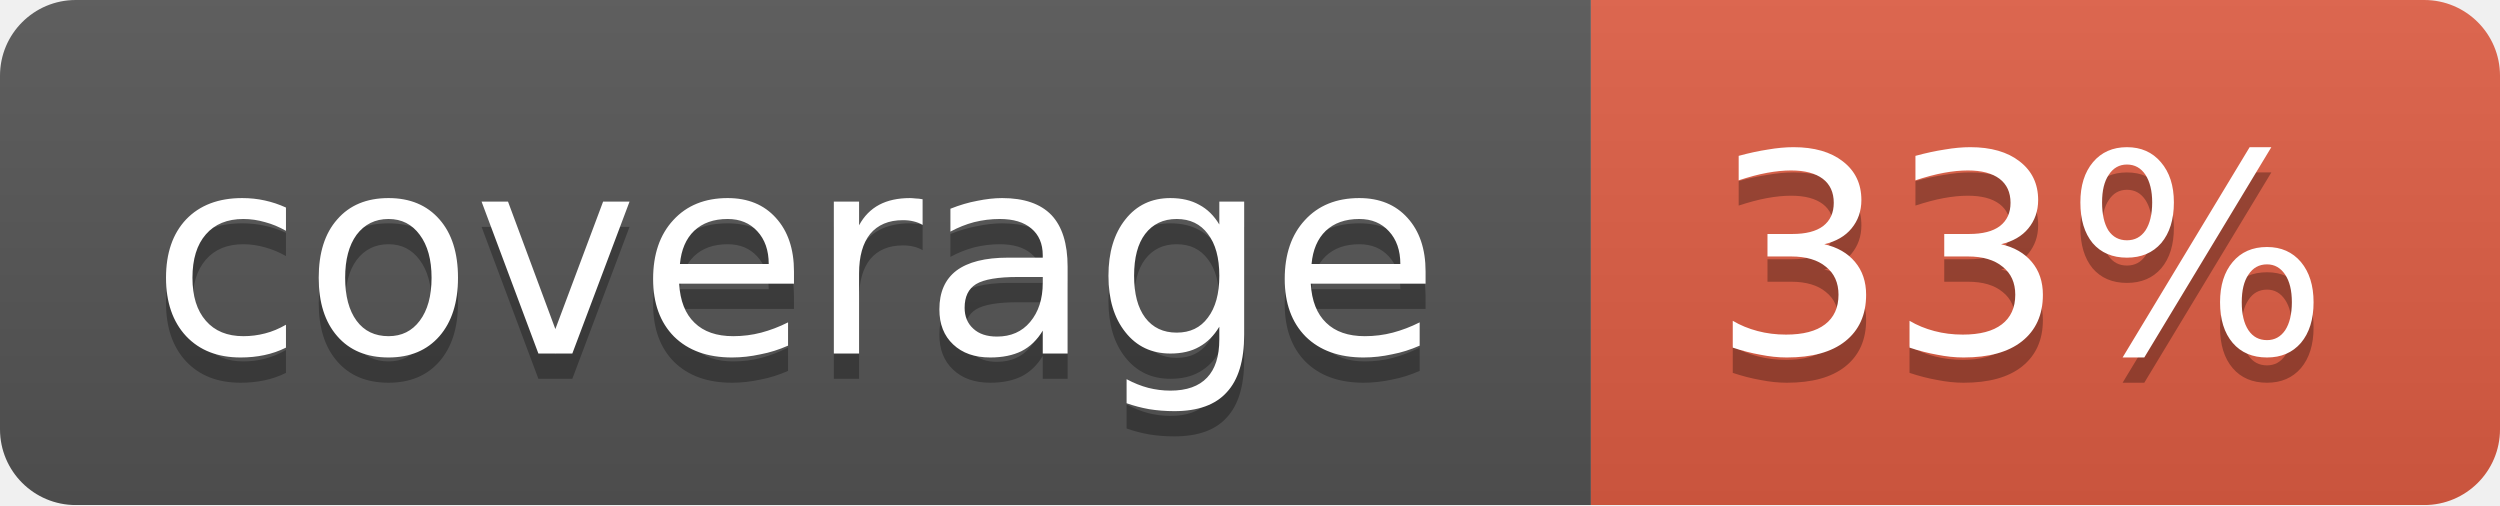
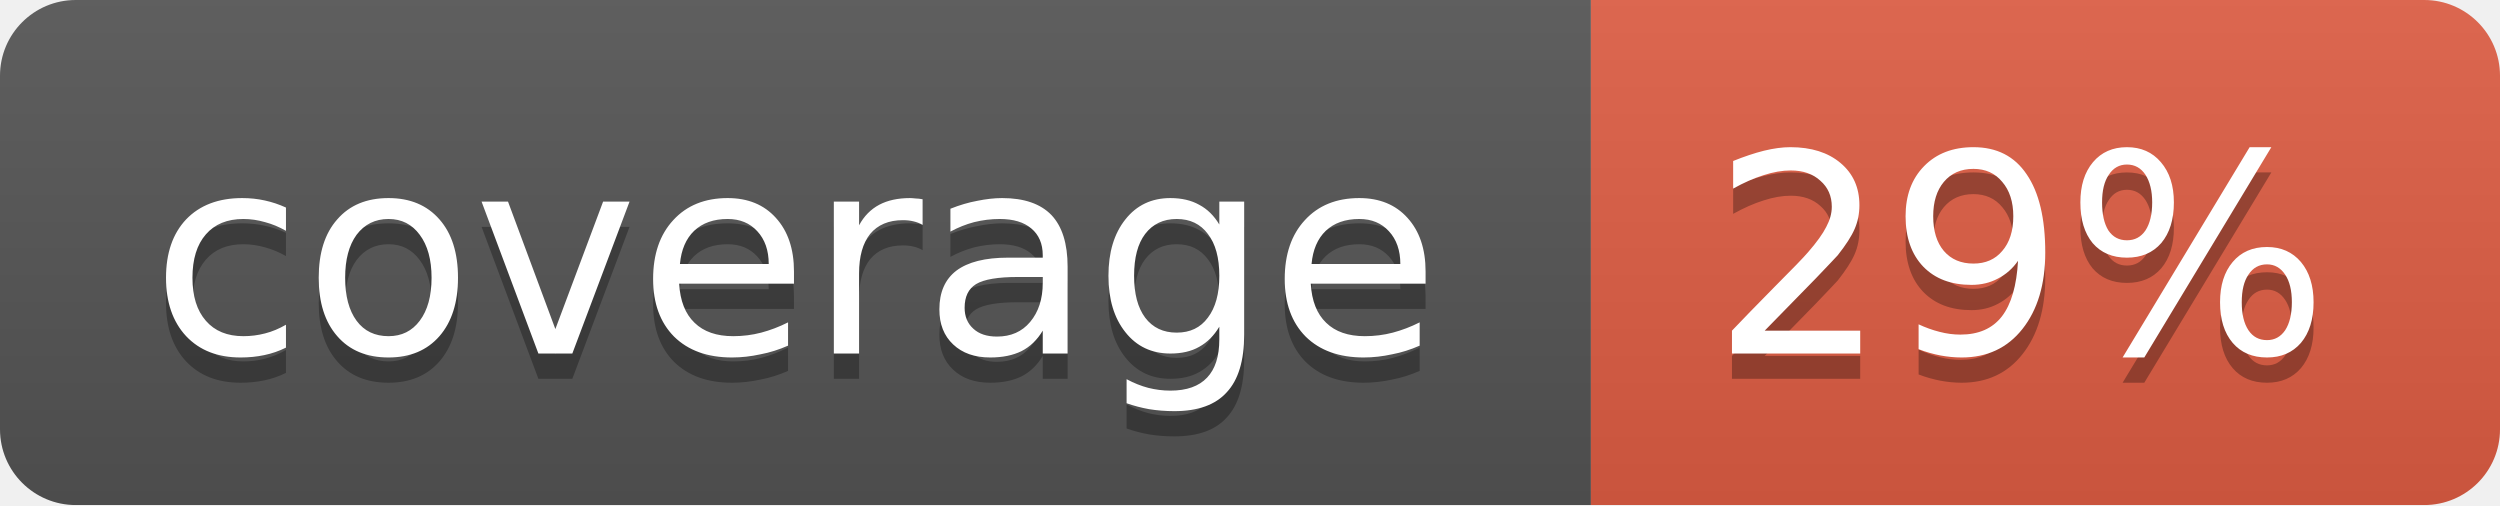
<svg xmlns="http://www.w3.org/2000/svg" width="99" height="20">
  <linearGradient id="b" x2="0" y2="100%">
    <stop offset="0" stop-color="#bbb" stop-opacity=".1" />
    <stop offset="1" stop-opacity=".1" />
  </linearGradient>
  <mask id="a">
    <rect width="99" height="20" rx="3" fill="#fff" />
  </mask>
  <g mask="url(#a)">
    <path fill="#555" d="M0 0h63v20H0z" />
    <path fill="#e05d44" d="M63 0h36v20H63z" />
    <path fill="url(#b)" d="M0 0h99v20H0z" />
  </g>
  <g fill="#fff" text-anchor="middle" font-family="DejaVu Sans,Verdana,Geneva,sans-serif" font-size="11">
    <text x="31.5" y="15" fill="#010101" fill-opacity=".3">coverage</text>
    <text x="31.5" y="14">coverage</text>
-     <text x="80" y="15" fill="#010101" fill-opacity=".3">33%</text>
-     <text x="80" y="14">33%</text>
+     <text x="80" y="15" fill="#010101" fill-opacity=".3">29%</text>
+     <text x="80" y="14">29%</text>
  </g>
</svg>
